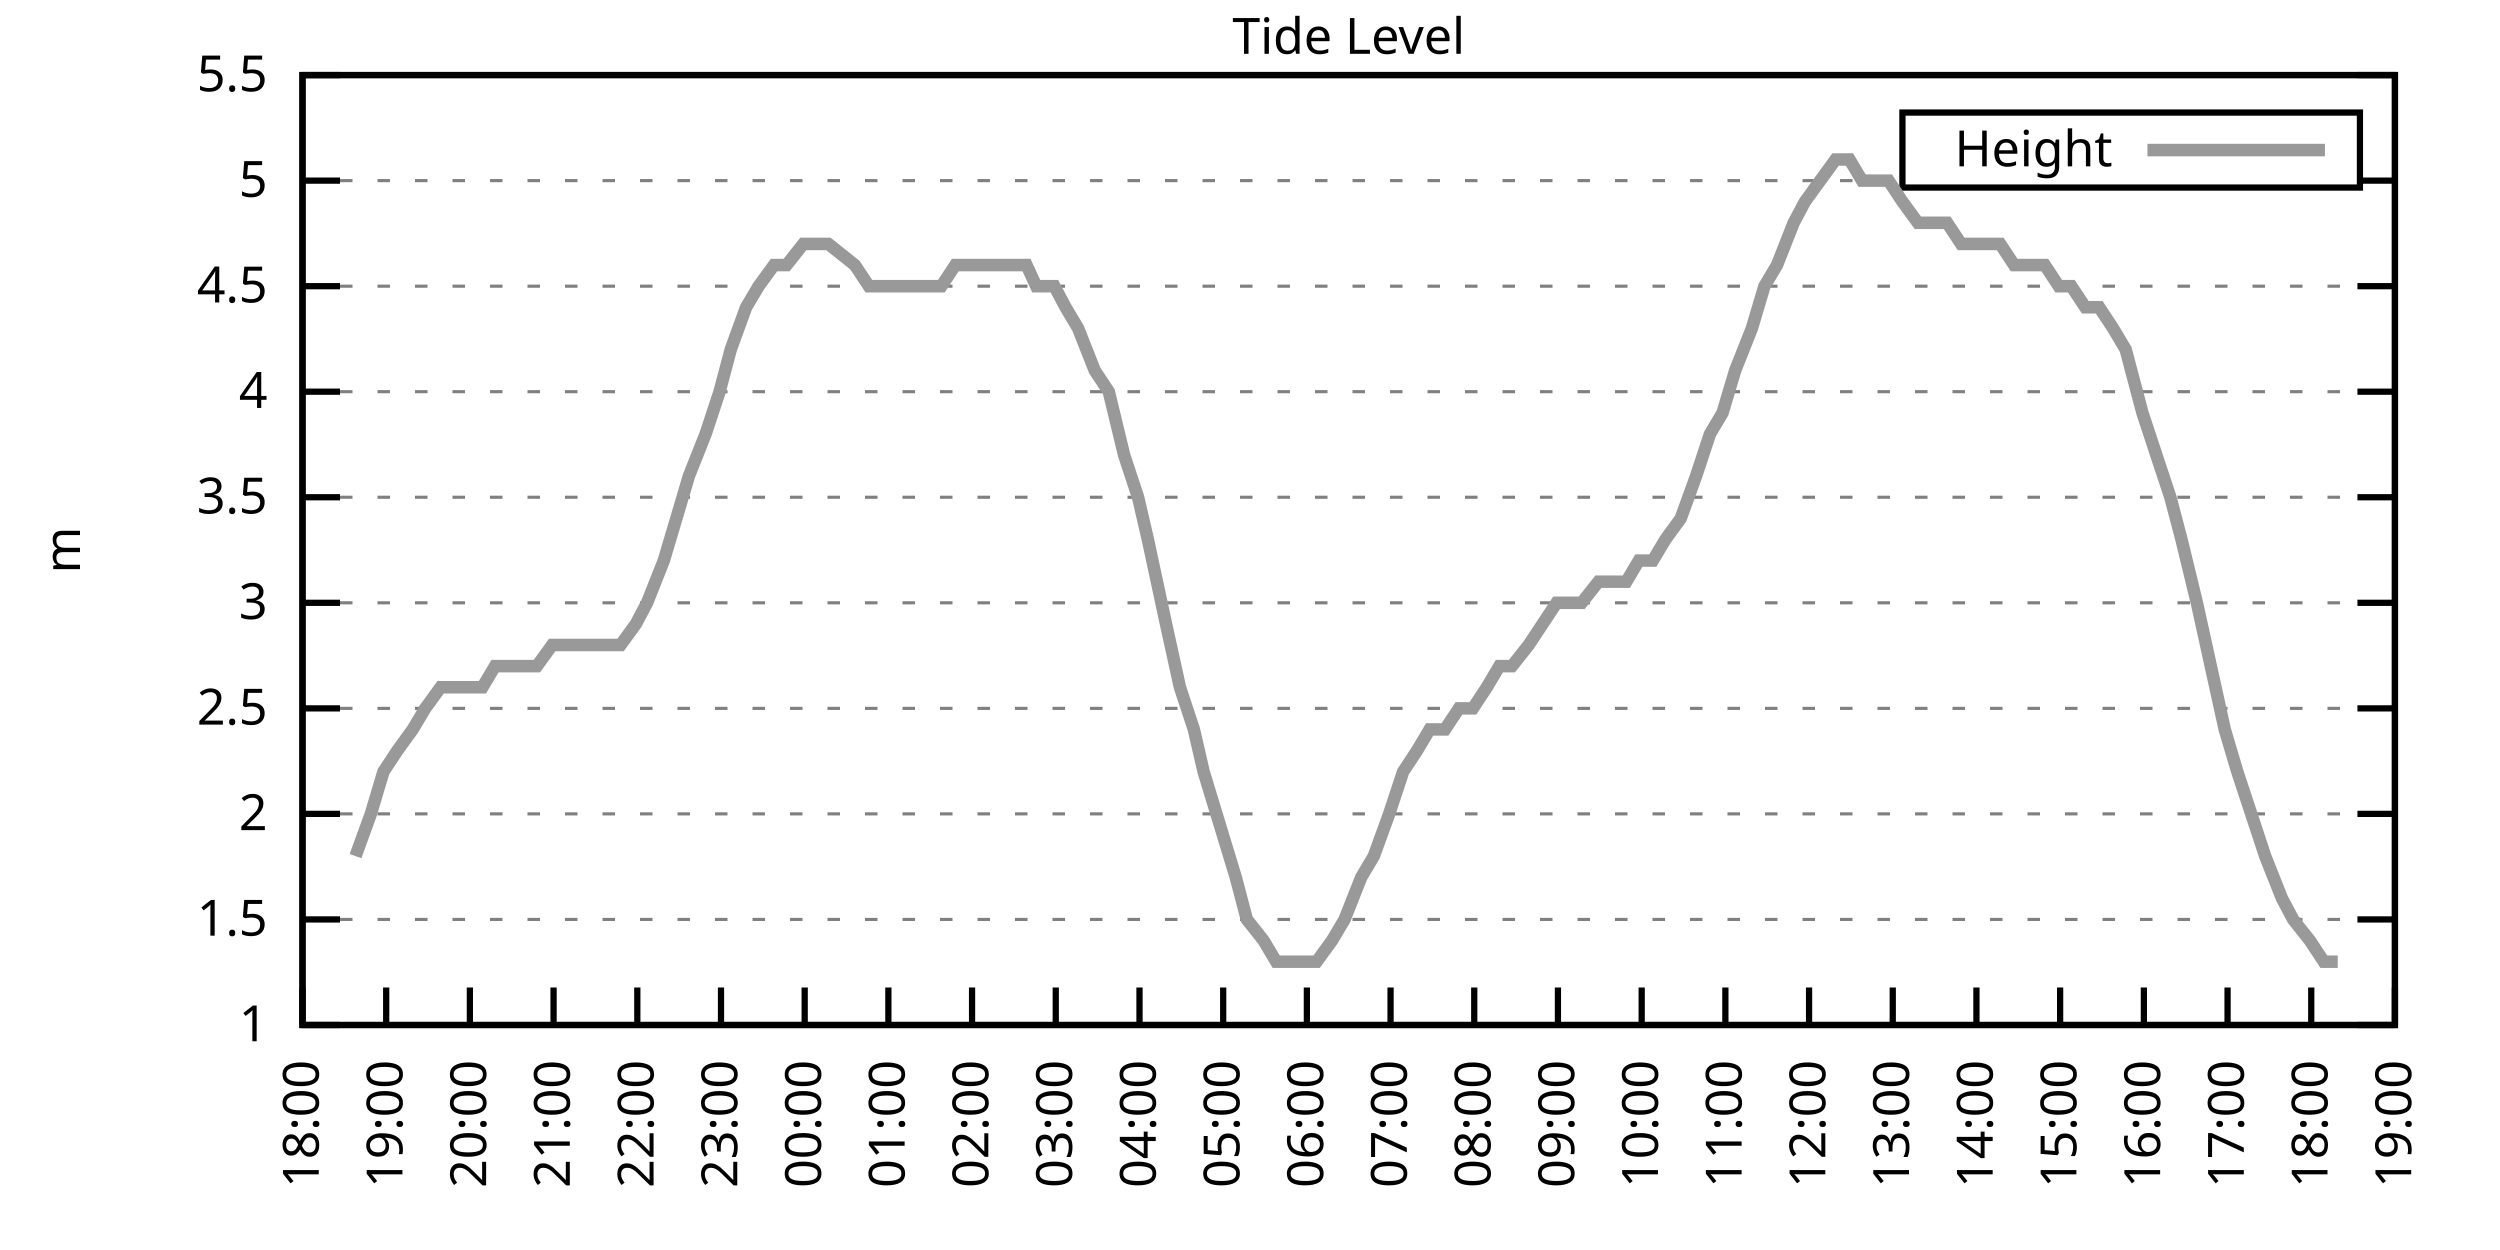
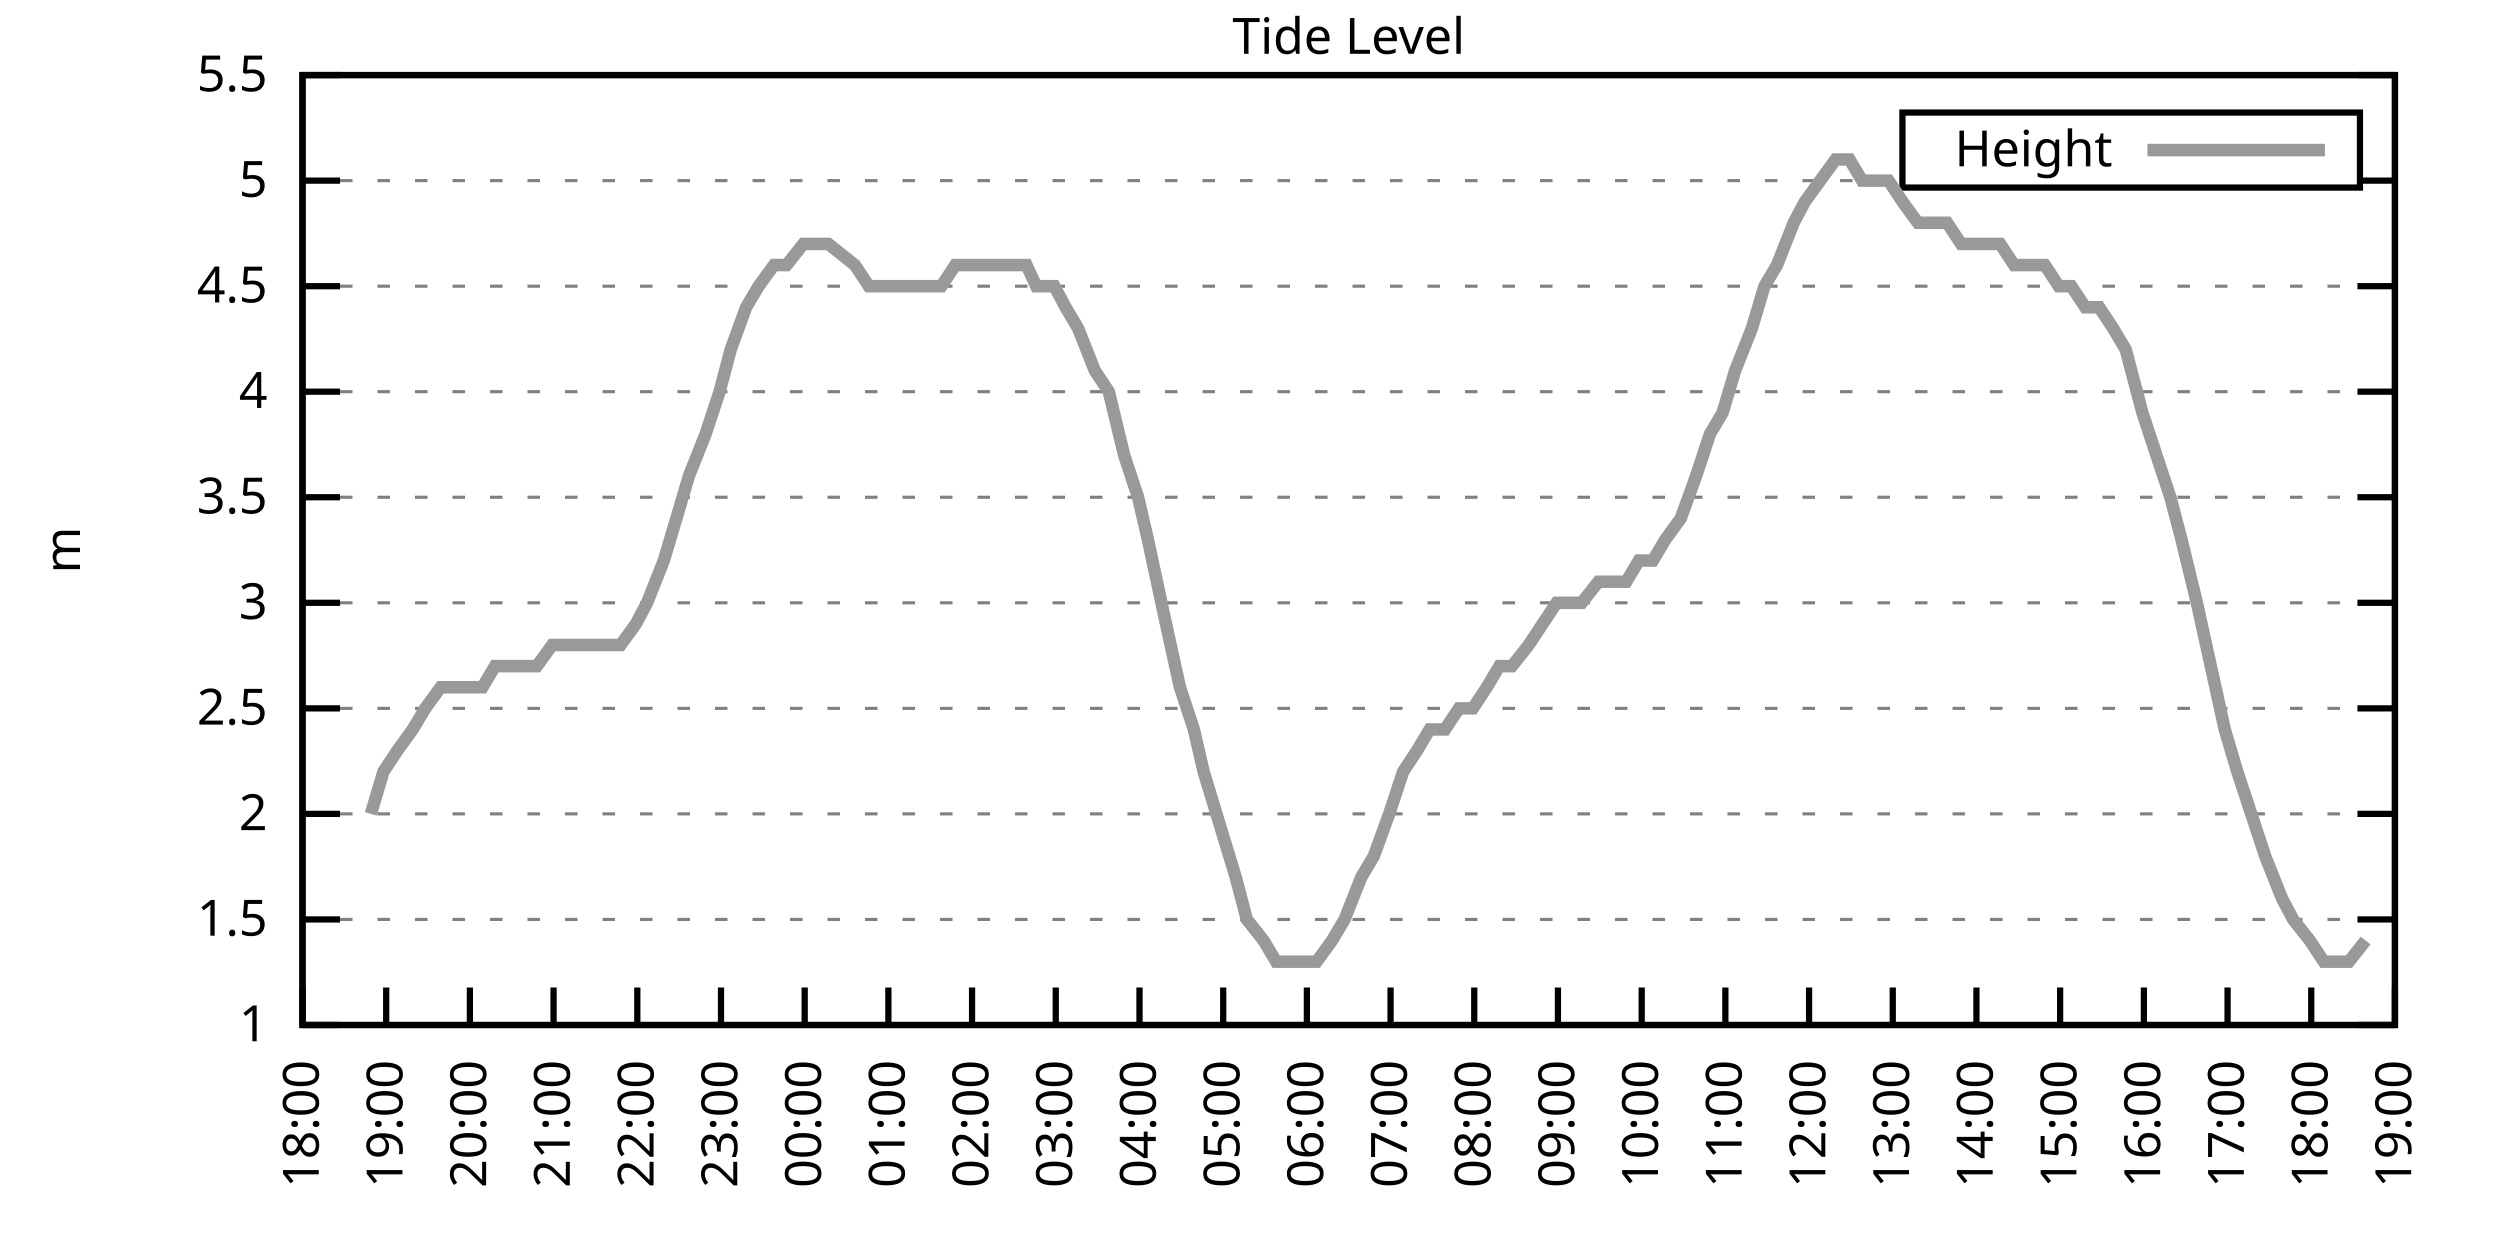
<svg xmlns="http://www.w3.org/2000/svg" xmlns:xlink="http://www.w3.org/1999/xlink" width="400" height="200" viewBox="0 0 400 200">
  <g id="gnuplot_canvas">
    <rect x="0" y="0" width="400" height="200" fill="none" />
    <defs>
      <circle id="gpDot" r="0.5" stroke-width="0.5" stroke="currentColor" />
      <path id="gpPt0" stroke-width="0.333" stroke="currentColor" d="M-1,0 h2 M0,-1 v2" />
      <path id="gpPt1" stroke-width="0.333" stroke="currentColor" d="M-1,-1 L1,1 M1,-1 L-1,1" />
      <path id="gpPt2" stroke-width="0.333" stroke="currentColor" d="M-1,0 L1,0 M0,-1 L0,1 M-1,-1 L1,1 M-1,1 L1,-1" />
      <rect id="gpPt3" stroke-width="0.333" stroke="currentColor" x="-1" y="-1" width="2" height="2" />
      <rect id="gpPt4" stroke-width="0.333" stroke="currentColor" fill="currentColor" x="-1" y="-1" width="2" height="2" />
      <circle id="gpPt5" stroke-width="0.333" stroke="currentColor" cx="0" cy="0" r="1" />
      <use xlink:href="#gpPt5" id="gpPt6" fill="currentColor" stroke="none" />
      <path id="gpPt7" stroke-width="0.333" stroke="currentColor" d="M0,-1.33 L-1.33,0.67 L1.33,0.67 z" />
      <use xlink:href="#gpPt7" id="gpPt8" fill="currentColor" stroke="none" />
      <use xlink:href="#gpPt7" id="gpPt9" stroke="currentColor" transform="rotate(180)" />
      <use xlink:href="#gpPt9" id="gpPt10" fill="currentColor" stroke="none" />
      <use xlink:href="#gpPt3" id="gpPt11" stroke="currentColor" transform="rotate(45)" />
      <use xlink:href="#gpPt11" id="gpPt12" fill="currentColor" stroke="none" />
      <path id="gpPt13" stroke-width="0.333" stroke="currentColor" d="M0,1.330 L1.265,0.411 L0.782,-1.067 L-0.782,-1.076 L-1.265,0.411 z" />
      <use xlink:href="#gpPt13" id="gpPt14" fill="currentColor" stroke="none" />
      <filter id="textbox" filterUnits="objectBoundingBox" x="0" y="0" height="1" width="1">
        <feFlood flood-color="white" flood-opacity="1" result="bgnd" />
        <feComposite in="SourceGraphic" in2="bgnd" operator="atop" />
      </filter>
      <filter id="greybox" filterUnits="objectBoundingBox" x="0" y="0" height="1" width="1">
        <feFlood flood-color="lightgrey" flood-opacity="1" result="grey" />
        <feComposite in="SourceGraphic" in2="grey" operator="atop" />
      </filter>
    </defs>
    <g fill="none" color="white" stroke="currentColor" stroke-width="1.00" stroke-linecap="butt" stroke-linejoin="miter">
</g>
    <g fill="none" color="black" stroke="currentColor" stroke-width="1.00" stroke-linecap="butt" stroke-linejoin="miter">
      <g stroke="none" shape-rendering="crispEdges">
        <polygon fill="rgb(255, 255, 255)" points="48.40,164.00 383.18,164.00 383.18,12.02 48.40,12.02 " />
      </g>
    </g>
    <g fill="none" color="black" stroke="currentColor" stroke-width="1.00" stroke-linecap="butt" stroke-linejoin="miter">
</g>
    <g fill="none" color="black" stroke="black" stroke-width="0.50" stroke-linecap="butt" stroke-linejoin="miter">
</g>
    <g fill="none" color="gray" stroke="currentColor" stroke-width="0.50" stroke-linecap="butt" stroke-linejoin="miter">
      <path stroke="gray" stroke-dasharray="2,4" class="gridline" d="M48.40,164.00 L383.19,164.00  " />
    </g>
    <g fill="none" color="gray" stroke="gray" stroke-width="1.00" stroke-linecap="butt" stroke-linejoin="miter">
</g>
    <g fill="none" color="black" stroke="currentColor" stroke-width="1.00" stroke-linecap="butt" stroke-linejoin="miter">
      <path stroke="black" d="M48.40,164.00 L54.40,164.00 M383.19,164.00 L377.19,164.00  " />
      <g transform="translate(42.80,166.60)" stroke="none" fill="black" font-family="Sans" font-size="8.00" text-anchor="end">
        <text>
          <tspan font-family="Sans"> 1</tspan>
        </text>
      </g>
    </g>
    <g fill="none" color="black" stroke="currentColor" stroke-width="1.00" stroke-linecap="butt" stroke-linejoin="miter">
</g>
    <g fill="none" color="black" stroke="black" stroke-width="0.50" stroke-linecap="butt" stroke-linejoin="miter">
</g>
    <g fill="none" color="gray" stroke="currentColor" stroke-width="0.50" stroke-linecap="butt" stroke-linejoin="miter">
      <path stroke="gray" stroke-dasharray="2,4" class="gridline" d="M48.40,147.11 L383.19,147.11  " />
    </g>
    <g fill="none" color="gray" stroke="gray" stroke-width="1.00" stroke-linecap="butt" stroke-linejoin="miter">
</g>
    <g fill="none" color="black" stroke="currentColor" stroke-width="1.00" stroke-linecap="butt" stroke-linejoin="miter">
      <path stroke="black" d="M48.40,147.11 L54.40,147.11 M383.19,147.11 L377.19,147.11  " />
      <g transform="translate(42.80,149.71)" stroke="none" fill="black" font-family="Sans" font-size="8.00" text-anchor="end">
        <text>
          <tspan font-family="Sans"> 1.5</tspan>
        </text>
      </g>
    </g>
    <g fill="none" color="black" stroke="currentColor" stroke-width="1.00" stroke-linecap="butt" stroke-linejoin="miter">
</g>
    <g fill="none" color="black" stroke="black" stroke-width="0.50" stroke-linecap="butt" stroke-linejoin="miter">
</g>
    <g fill="none" color="gray" stroke="currentColor" stroke-width="0.50" stroke-linecap="butt" stroke-linejoin="miter">
      <path stroke="gray" stroke-dasharray="2,4" class="gridline" d="M48.40,130.22 L383.19,130.22  " />
    </g>
    <g fill="none" color="gray" stroke="gray" stroke-width="1.00" stroke-linecap="butt" stroke-linejoin="miter">
</g>
    <g fill="none" color="black" stroke="currentColor" stroke-width="1.00" stroke-linecap="butt" stroke-linejoin="miter">
      <path stroke="black" d="M48.40,130.22 L54.40,130.22 M383.19,130.22 L377.19,130.22  " />
      <g transform="translate(42.80,132.82)" stroke="none" fill="black" font-family="Sans" font-size="8.00" text-anchor="end">
        <text>
          <tspan font-family="Sans"> 2</tspan>
        </text>
      </g>
    </g>
    <g fill="none" color="black" stroke="currentColor" stroke-width="1.00" stroke-linecap="butt" stroke-linejoin="miter">
</g>
    <g fill="none" color="black" stroke="black" stroke-width="0.50" stroke-linecap="butt" stroke-linejoin="miter">
</g>
    <g fill="none" color="gray" stroke="currentColor" stroke-width="0.50" stroke-linecap="butt" stroke-linejoin="miter">
      <path stroke="gray" stroke-dasharray="2,4" class="gridline" d="M48.40,113.34 L383.19,113.34  " />
    </g>
    <g fill="none" color="gray" stroke="gray" stroke-width="1.00" stroke-linecap="butt" stroke-linejoin="miter">
</g>
    <g fill="none" color="black" stroke="currentColor" stroke-width="1.00" stroke-linecap="butt" stroke-linejoin="miter">
      <path stroke="black" d="M48.40,113.34 L54.40,113.34 M383.19,113.34 L377.19,113.34  " />
      <g transform="translate(42.80,115.94)" stroke="none" fill="black" font-family="Sans" font-size="8.00" text-anchor="end">
        <text>
          <tspan font-family="Sans"> 2.5</tspan>
        </text>
      </g>
    </g>
    <g fill="none" color="black" stroke="currentColor" stroke-width="1.00" stroke-linecap="butt" stroke-linejoin="miter">
</g>
    <g fill="none" color="black" stroke="black" stroke-width="0.50" stroke-linecap="butt" stroke-linejoin="miter">
</g>
    <g fill="none" color="gray" stroke="currentColor" stroke-width="0.50" stroke-linecap="butt" stroke-linejoin="miter">
      <path stroke="gray" stroke-dasharray="2,4" class="gridline" d="M48.40,96.45 L383.19,96.45  " />
    </g>
    <g fill="none" color="gray" stroke="gray" stroke-width="1.00" stroke-linecap="butt" stroke-linejoin="miter">
</g>
    <g fill="none" color="black" stroke="currentColor" stroke-width="1.00" stroke-linecap="butt" stroke-linejoin="miter">
      <path stroke="black" d="M48.40,96.45 L54.40,96.45 M383.19,96.45 L377.19,96.45  " />
      <g transform="translate(42.80,99.05)" stroke="none" fill="black" font-family="Sans" font-size="8.00" text-anchor="end">
        <text>
          <tspan font-family="Sans"> 3</tspan>
        </text>
      </g>
    </g>
    <g fill="none" color="black" stroke="currentColor" stroke-width="1.00" stroke-linecap="butt" stroke-linejoin="miter">
</g>
    <g fill="none" color="black" stroke="black" stroke-width="0.50" stroke-linecap="butt" stroke-linejoin="miter">
</g>
    <g fill="none" color="gray" stroke="currentColor" stroke-width="0.50" stroke-linecap="butt" stroke-linejoin="miter">
      <path stroke="gray" stroke-dasharray="2,4" class="gridline" d="M48.40,79.56 L383.19,79.56  " />
    </g>
    <g fill="none" color="gray" stroke="gray" stroke-width="1.00" stroke-linecap="butt" stroke-linejoin="miter">
</g>
    <g fill="none" color="black" stroke="currentColor" stroke-width="1.00" stroke-linecap="butt" stroke-linejoin="miter">
      <path stroke="black" d="M48.40,79.56 L54.40,79.56 M383.19,79.56 L377.19,79.56  " />
      <g transform="translate(42.80,82.16)" stroke="none" fill="black" font-family="Sans" font-size="8.00" text-anchor="end">
        <text>
          <tspan font-family="Sans"> 3.5</tspan>
        </text>
      </g>
    </g>
    <g fill="none" color="black" stroke="currentColor" stroke-width="1.00" stroke-linecap="butt" stroke-linejoin="miter">
</g>
    <g fill="none" color="black" stroke="black" stroke-width="0.50" stroke-linecap="butt" stroke-linejoin="miter">
</g>
    <g fill="none" color="gray" stroke="currentColor" stroke-width="0.50" stroke-linecap="butt" stroke-linejoin="miter">
      <path stroke="gray" stroke-dasharray="2,4" class="gridline" d="M48.40,62.67 L383.19,62.67  " />
    </g>
    <g fill="none" color="gray" stroke="gray" stroke-width="1.00" stroke-linecap="butt" stroke-linejoin="miter">
</g>
    <g fill="none" color="black" stroke="currentColor" stroke-width="1.00" stroke-linecap="butt" stroke-linejoin="miter">
      <path stroke="black" d="M48.40,62.67 L54.40,62.67 M383.19,62.67 L377.19,62.67  " />
      <g transform="translate(42.80,65.27)" stroke="none" fill="black" font-family="Sans" font-size="8.00" text-anchor="end">
        <text>
          <tspan font-family="Sans"> 4</tspan>
        </text>
      </g>
    </g>
    <g fill="none" color="black" stroke="currentColor" stroke-width="1.00" stroke-linecap="butt" stroke-linejoin="miter">
</g>
    <g fill="none" color="black" stroke="black" stroke-width="0.50" stroke-linecap="butt" stroke-linejoin="miter">
</g>
    <g fill="none" color="gray" stroke="currentColor" stroke-width="0.50" stroke-linecap="butt" stroke-linejoin="miter">
      <path stroke="gray" stroke-dasharray="2,4" class="gridline" d="M48.40,45.79 L383.19,45.79  " />
    </g>
    <g fill="none" color="gray" stroke="gray" stroke-width="1.00" stroke-linecap="butt" stroke-linejoin="miter">
</g>
    <g fill="none" color="black" stroke="currentColor" stroke-width="1.00" stroke-linecap="butt" stroke-linejoin="miter">
      <path stroke="black" d="M48.40,45.79 L54.40,45.79 M383.19,45.79 L377.19,45.79  " />
      <g transform="translate(42.80,48.39)" stroke="none" fill="black" font-family="Sans" font-size="8.00" text-anchor="end">
        <text>
          <tspan font-family="Sans"> 4.5</tspan>
        </text>
      </g>
    </g>
    <g fill="none" color="black" stroke="currentColor" stroke-width="1.00" stroke-linecap="butt" stroke-linejoin="miter">
</g>
    <g fill="none" color="black" stroke="black" stroke-width="0.50" stroke-linecap="butt" stroke-linejoin="miter">
</g>
    <g fill="none" color="gray" stroke="currentColor" stroke-width="0.50" stroke-linecap="butt" stroke-linejoin="miter">
      <path stroke="gray" stroke-dasharray="2,4" class="gridline" d="M48.40,28.90 L304.39,28.90 M377.59,28.90 L383.19,28.90  " />
    </g>
    <g fill="none" color="gray" stroke="gray" stroke-width="1.00" stroke-linecap="butt" stroke-linejoin="miter">
</g>
    <g fill="none" color="black" stroke="currentColor" stroke-width="1.00" stroke-linecap="butt" stroke-linejoin="miter">
      <path stroke="black" d="M48.40,28.90 L54.40,28.90 M383.19,28.90 L377.19,28.90  " />
      <g transform="translate(42.80,31.50)" stroke="none" fill="black" font-family="Sans" font-size="8.00" text-anchor="end">
        <text>
          <tspan font-family="Sans"> 5</tspan>
        </text>
      </g>
    </g>
    <g fill="none" color="black" stroke="currentColor" stroke-width="1.00" stroke-linecap="butt" stroke-linejoin="miter">
</g>
    <g fill="none" color="black" stroke="black" stroke-width="0.50" stroke-linecap="butt" stroke-linejoin="miter">
</g>
    <g fill="none" color="gray" stroke="currentColor" stroke-width="0.50" stroke-linecap="butt" stroke-linejoin="miter">
      <path stroke="gray" stroke-dasharray="2,4" class="gridline" d="M48.40,12.01 L383.19,12.01  " />
    </g>
    <g fill="none" color="gray" stroke="gray" stroke-width="1.00" stroke-linecap="butt" stroke-linejoin="miter">
</g>
    <g fill="none" color="black" stroke="currentColor" stroke-width="1.00" stroke-linecap="butt" stroke-linejoin="miter">
      <path stroke="black" d="M48.40,12.01 L54.40,12.01 M383.19,12.01 L377.19,12.01  " />
      <g transform="translate(42.80,14.61)" stroke="none" fill="black" font-family="Sans" font-size="8.00" text-anchor="end">
        <text>
          <tspan font-family="Sans"> 5.5</tspan>
        </text>
      </g>
    </g>
    <g fill="none" color="black" stroke="currentColor" stroke-width="1.00" stroke-linecap="butt" stroke-linejoin="miter">
      <path stroke="black" d="M48.40,164.00 L48.40,158.00  " />
      <g transform="translate(51.00,169.60) rotate(270.00)" stroke="none" fill="black" font-family="Sans" font-size="8.00" text-anchor="end">
        <text>
          <tspan font-family="Sans">18:00</tspan>
        </text>
      </g>
    </g>
    <g fill="none" color="black" stroke="currentColor" stroke-width="1.00" stroke-linecap="butt" stroke-linejoin="miter">
      <path stroke="black" d="M61.79,164.00 L61.79,158.00  " />
      <g transform="translate(64.39,169.60) rotate(270.00)" stroke="none" fill="black" font-family="Sans" font-size="8.00" text-anchor="end">
        <text>
          <tspan font-family="Sans">19:00</tspan>
        </text>
      </g>
    </g>
    <g fill="none" color="black" stroke="currentColor" stroke-width="1.00" stroke-linecap="butt" stroke-linejoin="miter">
      <path stroke="black" d="M75.18,164.00 L75.18,158.00  " />
      <g transform="translate(77.78,169.60) rotate(270.00)" stroke="none" fill="black" font-family="Sans" font-size="8.00" text-anchor="end">
        <text>
          <tspan font-family="Sans">20:00</tspan>
        </text>
      </g>
    </g>
    <g fill="none" color="black" stroke="currentColor" stroke-width="1.00" stroke-linecap="butt" stroke-linejoin="miter">
      <path stroke="black" d="M88.57,164.00 L88.57,158.00  " />
      <g transform="translate(91.17,169.60) rotate(270.00)" stroke="none" fill="black" font-family="Sans" font-size="8.00" text-anchor="end">
        <text>
          <tspan font-family="Sans">21:00</tspan>
        </text>
      </g>
    </g>
    <g fill="none" color="black" stroke="currentColor" stroke-width="1.00" stroke-linecap="butt" stroke-linejoin="miter">
      <path stroke="black" d="M101.97,164.00 L101.97,158.00  " />
      <g transform="translate(104.57,169.60) rotate(270.00)" stroke="none" fill="black" font-family="Sans" font-size="8.00" text-anchor="end">
        <text>
          <tspan font-family="Sans">22:00</tspan>
        </text>
      </g>
    </g>
    <g fill="none" color="black" stroke="currentColor" stroke-width="1.00" stroke-linecap="butt" stroke-linejoin="miter">
      <path stroke="black" d="M115.36,164.00 L115.36,158.00  " />
      <g transform="translate(117.96,169.60) rotate(270.00)" stroke="none" fill="black" font-family="Sans" font-size="8.00" text-anchor="end">
        <text>
          <tspan font-family="Sans">23:00</tspan>
        </text>
      </g>
    </g>
    <g fill="none" color="black" stroke="currentColor" stroke-width="1.00" stroke-linecap="butt" stroke-linejoin="miter">
      <path stroke="black" d="M128.75,164.00 L128.75,158.00  " />
      <g transform="translate(131.35,169.60) rotate(270.00)" stroke="none" fill="black" font-family="Sans" font-size="8.00" text-anchor="end">
        <text>
          <tspan font-family="Sans">00:00</tspan>
        </text>
      </g>
    </g>
    <g fill="none" color="black" stroke="currentColor" stroke-width="1.00" stroke-linecap="butt" stroke-linejoin="miter">
      <path stroke="black" d="M142.14,164.00 L142.14,158.00  " />
      <g transform="translate(144.74,169.60) rotate(270.00)" stroke="none" fill="black" font-family="Sans" font-size="8.00" text-anchor="end">
        <text>
          <tspan font-family="Sans">01:00</tspan>
        </text>
      </g>
    </g>
    <g fill="none" color="black" stroke="currentColor" stroke-width="1.00" stroke-linecap="butt" stroke-linejoin="miter">
      <path stroke="black" d="M155.53,164.00 L155.53,158.00  " />
      <g transform="translate(158.13,169.60) rotate(270.00)" stroke="none" fill="black" font-family="Sans" font-size="8.00" text-anchor="end">
        <text>
          <tspan font-family="Sans">02:00</tspan>
        </text>
      </g>
    </g>
    <g fill="none" color="black" stroke="currentColor" stroke-width="1.00" stroke-linecap="butt" stroke-linejoin="miter">
      <path stroke="black" d="M168.92,164.00 L168.92,158.00  " />
      <g transform="translate(171.52,169.60) rotate(270.00)" stroke="none" fill="black" font-family="Sans" font-size="8.00" text-anchor="end">
        <text>
          <tspan font-family="Sans">03:00</tspan>
        </text>
      </g>
    </g>
    <g fill="none" color="black" stroke="currentColor" stroke-width="1.00" stroke-linecap="butt" stroke-linejoin="miter">
      <path stroke="black" d="M182.32,164.00 L182.32,158.00  " />
      <g transform="translate(184.92,169.60) rotate(270.00)" stroke="none" fill="black" font-family="Sans" font-size="8.00" text-anchor="end">
        <text>
          <tspan font-family="Sans">04:00</tspan>
        </text>
      </g>
    </g>
    <g fill="none" color="black" stroke="currentColor" stroke-width="1.00" stroke-linecap="butt" stroke-linejoin="miter">
      <path stroke="black" d="M195.71,164.00 L195.71,158.00  " />
      <g transform="translate(198.31,169.60) rotate(270.00)" stroke="none" fill="black" font-family="Sans" font-size="8.00" text-anchor="end">
        <text>
          <tspan font-family="Sans">05:00</tspan>
        </text>
      </g>
    </g>
    <g fill="none" color="black" stroke="currentColor" stroke-width="1.00" stroke-linecap="butt" stroke-linejoin="miter">
      <path stroke="black" d="M209.10,164.00 L209.10,158.00  " />
      <g transform="translate(211.70,169.60) rotate(270.00)" stroke="none" fill="black" font-family="Sans" font-size="8.00" text-anchor="end">
        <text>
          <tspan font-family="Sans">06:00</tspan>
        </text>
      </g>
    </g>
    <g fill="none" color="black" stroke="currentColor" stroke-width="1.00" stroke-linecap="butt" stroke-linejoin="miter">
      <path stroke="black" d="M222.49,164.00 L222.49,158.00  " />
      <g transform="translate(225.09,169.60) rotate(270.00)" stroke="none" fill="black" font-family="Sans" font-size="8.00" text-anchor="end">
        <text>
          <tspan font-family="Sans">07:00</tspan>
        </text>
      </g>
    </g>
    <g fill="none" color="black" stroke="currentColor" stroke-width="1.00" stroke-linecap="butt" stroke-linejoin="miter">
      <path stroke="black" d="M235.88,164.00 L235.88,158.00  " />
      <g transform="translate(238.48,169.60) rotate(270.00)" stroke="none" fill="black" font-family="Sans" font-size="8.00" text-anchor="end">
        <text>
          <tspan font-family="Sans">08:00</tspan>
        </text>
      </g>
    </g>
    <g fill="none" color="black" stroke="currentColor" stroke-width="1.00" stroke-linecap="butt" stroke-linejoin="miter">
      <path stroke="black" d="M249.27,164.00 L249.27,158.00  " />
      <g transform="translate(251.87,169.60) rotate(270.00)" stroke="none" fill="black" font-family="Sans" font-size="8.00" text-anchor="end">
        <text>
          <tspan font-family="Sans">09:00</tspan>
        </text>
      </g>
    </g>
    <g fill="none" color="black" stroke="currentColor" stroke-width="1.00" stroke-linecap="butt" stroke-linejoin="miter">
      <path stroke="black" d="M262.67,164.00 L262.67,158.00  " />
      <g transform="translate(265.27,169.60) rotate(270.00)" stroke="none" fill="black" font-family="Sans" font-size="8.00" text-anchor="end">
        <text>
          <tspan font-family="Sans">10:00</tspan>
        </text>
      </g>
    </g>
    <g fill="none" color="black" stroke="currentColor" stroke-width="1.00" stroke-linecap="butt" stroke-linejoin="miter">
      <path stroke="black" d="M276.06,164.00 L276.06,158.00  " />
      <g transform="translate(278.66,169.60) rotate(270.00)" stroke="none" fill="black" font-family="Sans" font-size="8.00" text-anchor="end">
        <text>
          <tspan font-family="Sans">11:00</tspan>
        </text>
      </g>
    </g>
    <g fill="none" color="black" stroke="currentColor" stroke-width="1.00" stroke-linecap="butt" stroke-linejoin="miter">
      <path stroke="black" d="M289.45,164.00 L289.45,158.00  " />
      <g transform="translate(292.05,169.60) rotate(270.00)" stroke="none" fill="black" font-family="Sans" font-size="8.00" text-anchor="end">
        <text>
          <tspan font-family="Sans">12:00</tspan>
        </text>
      </g>
    </g>
    <g fill="none" color="black" stroke="currentColor" stroke-width="1.00" stroke-linecap="butt" stroke-linejoin="miter">
      <path stroke="black" d="M302.84,164.00 L302.84,158.00  " />
      <g transform="translate(305.44,169.60) rotate(270.00)" stroke="none" fill="black" font-family="Sans" font-size="8.00" text-anchor="end">
        <text>
          <tspan font-family="Sans">13:00</tspan>
        </text>
      </g>
    </g>
    <g fill="none" color="black" stroke="currentColor" stroke-width="1.00" stroke-linecap="butt" stroke-linejoin="miter">
      <path stroke="black" d="M316.23,164.00 L316.23,158.00  " />
      <g transform="translate(318.83,169.60) rotate(270.00)" stroke="none" fill="black" font-family="Sans" font-size="8.00" text-anchor="end">
        <text>
          <tspan font-family="Sans">14:00</tspan>
        </text>
      </g>
    </g>
    <g fill="none" color="black" stroke="currentColor" stroke-width="1.00" stroke-linecap="butt" stroke-linejoin="miter">
      <path stroke="black" d="M329.62,164.00 L329.62,158.00  " />
      <g transform="translate(332.22,169.60) rotate(270.00)" stroke="none" fill="black" font-family="Sans" font-size="8.00" text-anchor="end">
        <text>
          <tspan font-family="Sans">15:00</tspan>
        </text>
      </g>
    </g>
    <g fill="none" color="black" stroke="currentColor" stroke-width="1.00" stroke-linecap="butt" stroke-linejoin="miter">
      <path stroke="black" d="M343.02,164.00 L343.02,158.00  " />
      <g transform="translate(345.62,169.60) rotate(270.00)" stroke="none" fill="black" font-family="Sans" font-size="8.00" text-anchor="end">
        <text>
          <tspan font-family="Sans">16:00</tspan>
        </text>
      </g>
    </g>
    <g fill="none" color="black" stroke="currentColor" stroke-width="1.00" stroke-linecap="butt" stroke-linejoin="miter">
      <path stroke="black" d="M356.41,164.00 L356.41,158.00  " />
      <g transform="translate(359.01,169.60) rotate(270.00)" stroke="none" fill="black" font-family="Sans" font-size="8.00" text-anchor="end">
        <text>
          <tspan font-family="Sans">17:00</tspan>
        </text>
      </g>
    </g>
    <g fill="none" color="black" stroke="currentColor" stroke-width="1.00" stroke-linecap="butt" stroke-linejoin="miter">
      <path stroke="black" d="M369.80,164.00 L369.80,158.00  " />
      <g transform="translate(372.40,169.60) rotate(270.00)" stroke="none" fill="black" font-family="Sans" font-size="8.00" text-anchor="end">
        <text>
          <tspan font-family="Sans">18:00</tspan>
        </text>
      </g>
    </g>
    <g fill="none" color="black" stroke="currentColor" stroke-width="1.00" stroke-linecap="butt" stroke-linejoin="miter">
      <path stroke="black" d="M383.19,164.00 L383.19,158.00  " />
      <g transform="translate(385.79,169.60) rotate(270.00)" stroke="none" fill="black" font-family="Sans" font-size="8.00" text-anchor="end">
        <text>
          <tspan font-family="Sans">19:00</tspan>
        </text>
      </g>
    </g>
    <g fill="none" color="black" stroke="currentColor" stroke-width="1.00" stroke-linecap="butt" stroke-linejoin="miter">
</g>
    <g fill="none" color="black" stroke="currentColor" stroke-width="1.00" stroke-linecap="butt" stroke-linejoin="miter">
      <path stroke="black" d="M48.40,12.01 L48.40,164.00 L383.19,164.00 L383.19,12.01 L48.40,12.01 Z  " />
    </g>
    <g fill="none" color="black" stroke="currentColor" stroke-width="1.00" stroke-linecap="butt" stroke-linejoin="miter">
</g>
    <g fill="none" color="black" stroke="currentColor" stroke-width="1.00" stroke-linecap="butt" stroke-linejoin="miter">
      <path stroke="black" d="M304.39,30.01 L304.39,18.01 L377.59,18.01 L377.59,30.01 L304.39,30.01 Z  " />
    </g>
    <g id="Tide_level_plot_1">
      <g fill="none" color="white" stroke="black" stroke-width="2.00" stroke-linecap="butt" stroke-linejoin="miter">
</g>
      <g fill="none" color="black" stroke="currentColor" stroke-width="2.00" stroke-linecap="butt" stroke-linejoin="miter">
        <g transform="translate(337.99,26.61)" stroke="none" fill="black" font-family="Sans" font-size="8.00" text-anchor="end">
          <text>
            <tspan font-family="Sans">Height</tspan>
          </text>
        </g>
      </g>
      <g fill="none" color="black" stroke="currentColor" stroke-width="2.00" stroke-linecap="butt" stroke-linejoin="miter">
-         <path stroke="rgb(153, 153, 153)" d="M343.59,24.01 L371.99,24.01 M56.88,136.98 L59.34,130.22 L61.35,123.47 L63.58,120.09 L66.03,116.71 L68.04,113.34   L70.50,109.96 L72.50,109.96 L74.74,109.96 L77.19,109.96 L79.20,106.58 L81.43,106.58 L83.89,106.58 L85.90,106.58   L88.35,103.20 L90.58,103.20 L92.37,103.20 L94.82,103.20 L97.28,103.20 L99.29,103.20 L101.74,99.83 L103.53,96.45   L106.21,89.69 L108.22,82.94 L110.22,76.18 L112.90,69.43 L115.13,62.67 L116.92,55.92 L119.38,49.16 L121.38,45.79   L123.84,42.41 L125.85,42.41 L128.53,39.03 L130.54,39.03 L132.54,39.03 L136.78,42.41 L139.02,45.79 L141.47,45.79   L143.48,45.79 L146.38,45.79 L148.17,45.79 L150.62,45.79 L152.85,42.41 L155.31,42.41 L157.54,42.41 L159.33,42.41   L161.34,42.41 L164.24,42.41 L165.80,45.79 L168.70,45.79 L170.49,49.16 L172.50,52.54 L175.17,59.30 L177.41,62.67   L179.86,72.81 L182.09,79.56 L183.66,86.32 L186.56,99.83 L188.79,109.96 L191.02,116.71 L192.58,123.47 L197.72,140.36   L199.50,147.11 L202.18,150.49 L204.19,153.87 L206.64,153.87 L208.65,153.87 L210.66,153.87 L213.12,150.49 L215.13,147.11   L217.80,140.36 L219.81,136.98 L222.27,130.22 L224.50,123.47 L226.73,120.09 L228.74,116.71 L231.20,116.71 L233.43,113.34   L235.66,113.34 L237.89,109.96 L239.90,106.58 L241.91,106.58 L244.59,103.20 L246.82,99.83 L249.05,96.45 L251.06,96.45   L253.07,96.45 L255.75,93.07 L257.76,93.07 L260.21,93.07 L262.22,89.69 L264.45,89.69 L266.46,86.32 L268.92,82.94   L271.37,76.18 L273.60,69.43 L275.61,66.05 L277.62,59.30 L280.30,52.54 L282.31,45.79 L284.32,42.41 L286.99,35.65   L288.78,32.28 L291.23,28.90 L293.69,25.52 L295.92,25.52 L297.93,28.90 L300.16,28.90 L302.17,28.90 L304.40,32.28   L306.86,35.65 L309.31,35.65 L311.54,35.65 L313.78,39.03 L316.01,39.03 L318.24,39.03 L320.03,39.03 L322.26,42.41   L324.71,42.41 L327.17,42.41 L329.40,45.79 L331.41,45.79 L333.64,49.16 L335.87,49.16 L338.10,52.54 L340.11,55.92   L342.79,66.05 L345.02,72.81 L347.26,79.56 L349.04,86.32 L351.50,96.45 L353.73,106.58 L355.96,116.71 L357.97,123.47   L360.20,130.22 L362.43,136.98 L365.11,143.73 L366.90,147.11 L369.58,150.49 L371.81,153.87 L374.04,153.87  " />
+         <path stroke="rgb(153, 153, 153)" d="M343.59,24.01 L371.99,24.01 M59.34,130.22 L61.35,123.47 L63.58,120.09 L66.03,116.71 L68.04,113.34 L70.50,109.96   L72.50,109.96 L74.74,109.96 L77.19,109.96 L79.20,106.58 L81.43,106.58 L83.89,106.58 L85.90,106.58 L88.35,103.20   L90.58,103.20 L92.37,103.20 L94.82,103.20 L97.28,103.20 L99.29,103.20 L101.74,99.83 L103.53,96.45 L106.21,89.69   L108.22,82.94 L110.22,76.18 L112.90,69.43 L115.13,62.67 L116.92,55.92 L119.38,49.16 L121.38,45.79 L123.84,42.41   L125.85,42.41 L128.53,39.03 L130.54,39.03 L132.54,39.03 L136.78,42.41 L139.02,45.79 L141.47,45.79 L143.48,45.79   L146.38,45.79 L148.17,45.79 L150.62,45.79 L152.85,42.41 L155.31,42.41 L157.54,42.41 L159.33,42.41 L161.34,42.41   L164.24,42.41 L165.80,45.79 L168.70,45.79 L170.49,49.16 L172.50,52.54 L175.17,59.30 L177.41,62.67 L179.86,72.81   L182.09,79.56 L183.66,86.32 L186.56,99.83 L188.79,109.96 L191.02,116.71 L192.58,123.47 L197.72,140.36 L199.50,147.11   L202.18,150.49 L204.19,153.87 L206.64,153.87 L208.65,153.87 L210.66,153.87 L213.12,150.49 L215.13,147.11 L217.80,140.36   L219.81,136.98 L222.27,130.22 L224.50,123.47 L226.73,120.09 L228.74,116.71 L231.20,116.71 L233.43,113.34 L235.66,113.34   L237.89,109.96 L239.90,106.58 L241.91,106.58 L244.59,103.20 L246.82,99.83 L249.05,96.45 L251.06,96.45 L253.07,96.45   L255.75,93.07 L257.76,93.07 L260.21,93.07 L262.22,89.69 L264.45,89.69 L266.46,86.32 L268.92,82.94 L271.37,76.18   L273.60,69.43 L275.61,66.05 L277.62,59.30 L280.30,52.54 L282.31,45.79 L284.32,42.41 L286.99,35.65 L288.78,32.28   L291.23,28.90 L293.69,25.52 L295.92,25.52 L297.93,28.90 L300.16,28.90 L302.17,28.90 L304.40,32.28 L306.86,35.65   L309.31,35.65 L311.54,35.65 L313.78,39.03 L316.01,39.03 L318.24,39.03 L320.03,39.03 L322.26,42.41 L324.71,42.41   L327.17,42.41 L329.40,45.79 L331.41,45.79 L333.64,49.16 L335.87,49.16 L338.10,52.54 L340.11,55.92 L342.79,66.05   L345.02,72.81 L347.26,79.56 L349.04,86.32 L351.50,96.45 L353.73,106.58 L355.96,116.71 L357.97,123.47 L360.20,130.22   L362.43,136.98 L365.11,143.73 L366.90,147.11 L369.58,150.49 L371.81,153.87 L374.04,153.87 L375.82,153.87 L378.50,150.49    " />
      </g>
    </g>
    <g fill="none" color="black" stroke="currentColor" stroke-width="2.00" stroke-linecap="butt" stroke-linejoin="miter">
</g>
    <g fill="none" color="black" stroke="black" stroke-width="1.00" stroke-linecap="butt" stroke-linejoin="miter">
</g>
    <g fill="none" color="black" stroke="currentColor" stroke-width="1.00" stroke-linecap="butt" stroke-linejoin="miter">
      <path stroke="black" d="M48.40,12.01 L48.40,164.00 L383.19,164.00 L383.19,12.01 L48.40,12.01 Z  " />
      <g transform="translate(12.80,88.01) rotate(270.00)" stroke="none" fill="black" font-family="Sans" font-size="8.00" text-anchor="middle">
        <text>
          <tspan font-family="Sans">m</tspan>
        </text>
      </g>
    </g>
    <g fill="none" color="black" stroke="currentColor" stroke-width="1.00" stroke-linecap="butt" stroke-linejoin="miter">
</g>
    <g fill="none" color="black" stroke="currentColor" stroke-width="1.00" stroke-linecap="butt" stroke-linejoin="miter">
      <g transform="translate(215.79,8.61)" stroke="none" fill="black" font-family="Sans" font-size="8.00" text-anchor="middle">
        <text>
          <tspan font-family="Sans">Tide Level</tspan>
        </text>
      </g>
    </g>
    <g fill="none" color="black" stroke="currentColor" stroke-width="1.00" stroke-linecap="butt" stroke-linejoin="miter">
</g>
  </g>
</svg>
